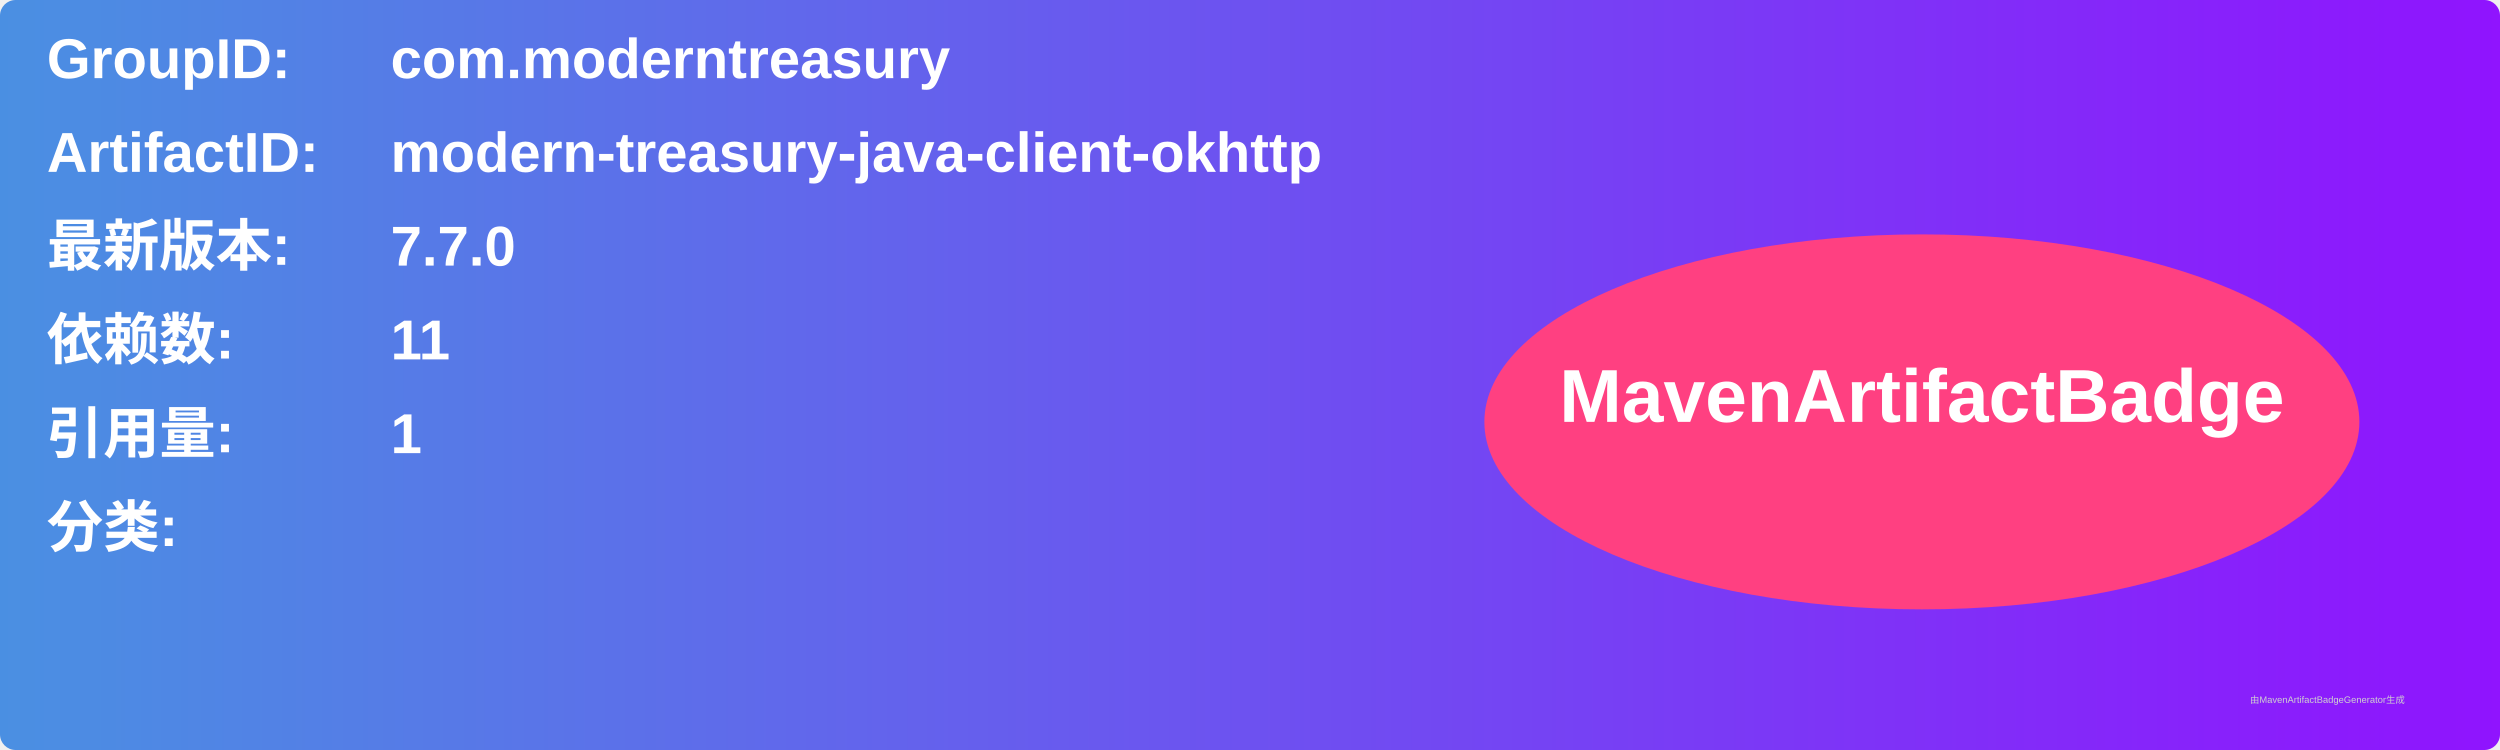
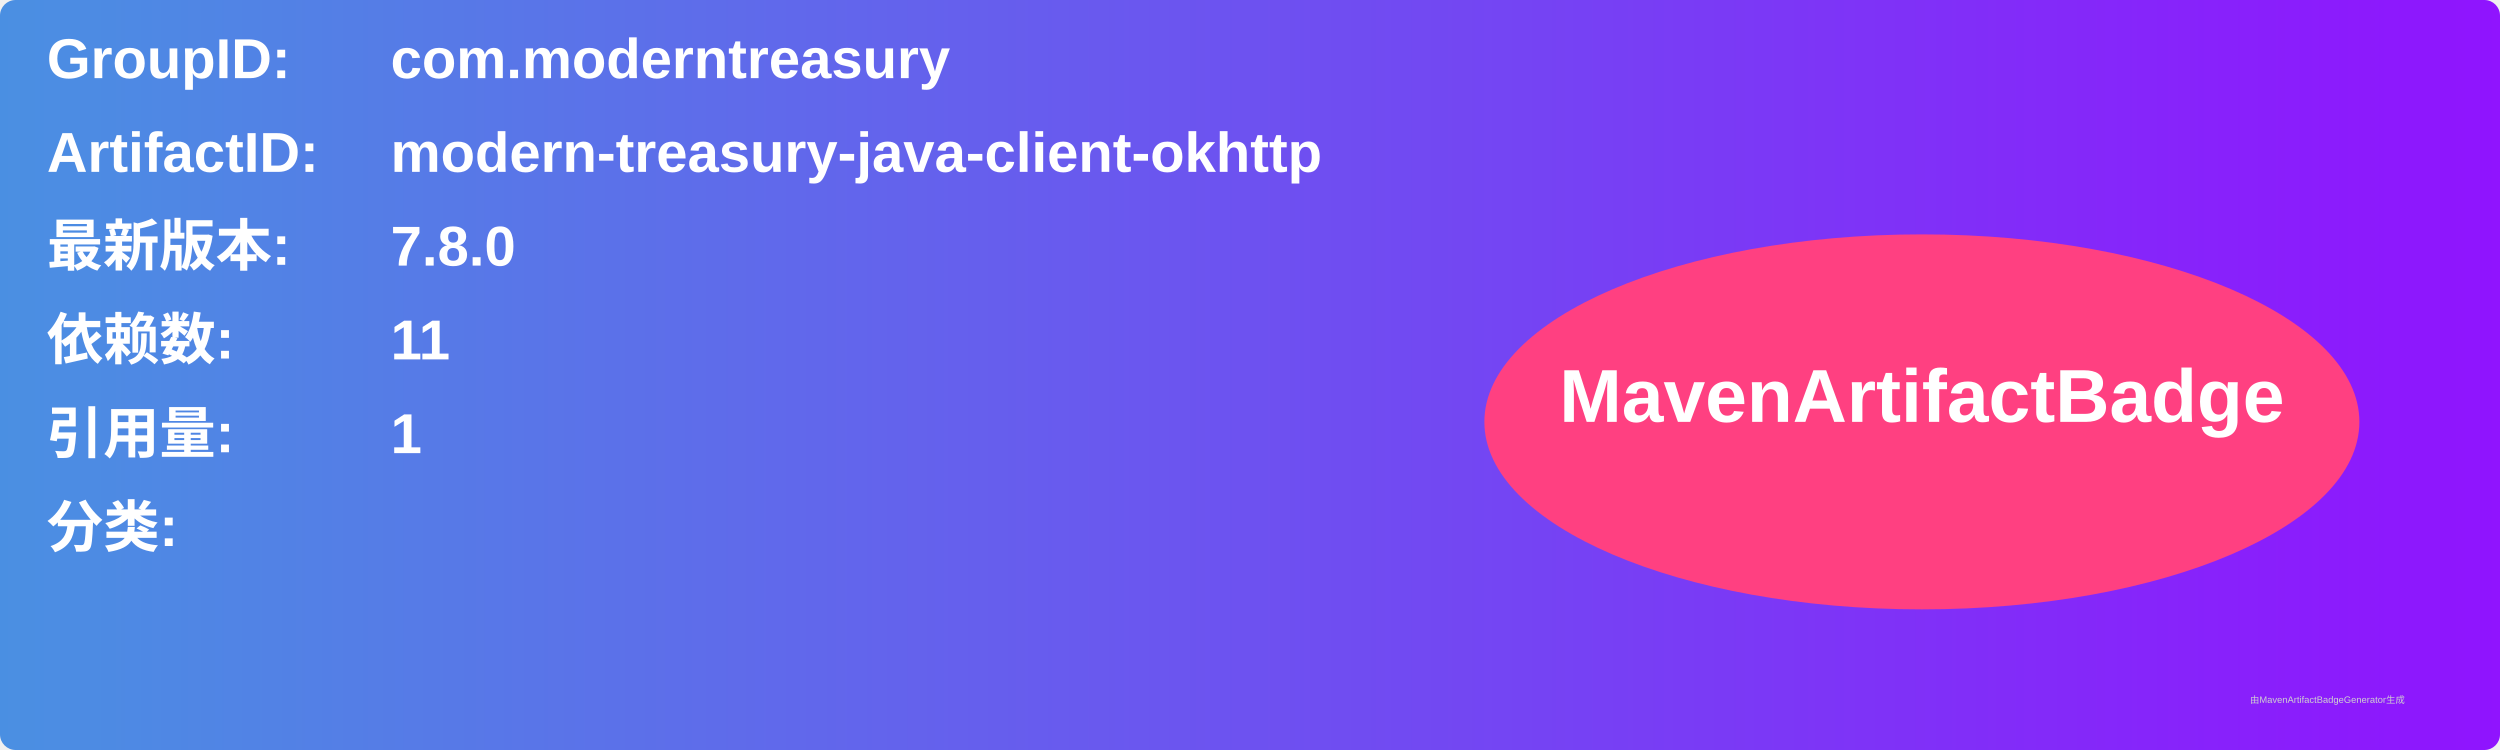
<svg xmlns="http://www.w3.org/2000/svg" width="800" height="240" viewBox="0 0 800 240">
  <linearGradient id="grad" x1="0%" y1="0%" x2="100%" y2="0%">
    <stop offset="0%" stop-color="#4a90e2" />
    <stop offset="100%" stop-color="#9013fe" />
  </linearGradient>
  <rect width="100%" height="100%" rx="5" ry="5" fill="url(#grad)" />
  <g transform="translate(15, 15)">
    <text x="0" y="10" font-family="Arial" font-size="18" fill="white" font-weight="bold" width="260">GroupID:</text>
    <text x="110" y="10" font-family="Arial" font-size="18" fill="white" font-weight="bold" width="460">com.moderntreasury</text>
    <text x="0" y="40" font-family="Arial" font-size="18" fill="white" font-weight="bold" width="260">ArtifactID:</text>
    <text x="110" y="40" font-family="Arial" font-size="18" fill="white" font-weight="bold" width="460">modern-treasury-java-client-okhttp</text>
    <text x="0" y="70" font-family="Arial" font-size="18" fill="white" font-weight="bold">最新版本:</text>
    <text x="110" y="70" font-family="Arial" font-size="18" fill="white" font-weight="bold">
-       <tspan font-weight="bold">7.7.0</tspan>
+       <tspan font-weight="bold">7.8.0</tspan>
    </text>
    <text x="0" y="100" font-family="Arial" font-size="18" fill="white" font-weight="bold">依赖数: </text>
    <text x="110" y="100" font-family="Arial" font-size="18" fill="white">
      <tspan font-weight="bold">11</tspan>
    </text>
    <text x="0" y="130" font-family="Arial" font-size="18" fill="white" font-weight="bold">引用量: </text>
    <text x="110" y="130" font-family="Arial" font-size="18" fill="white">
      <tspan font-weight="bold">1</tspan>
    </text>
    <text x="0" y="160" font-family="Arial" font-size="18" fill="white" font-weight="bold">分类:</text>
    <text x="10" y="190" font-family="Arial" font-size="10" fill="white">
      <tspan font-weight="bold" />
    </text>
    <ellipse cx="600" cy="120" rx="140" ry="60" fill="#ff4081" />
    <text x="600" y="120" text-anchor="middle" font-family="Arial" font-size="24" fill="white" font-weight="bold">MavenArtifactBadge</text>
  </g>
  <text x="720" y="225" font-family="Arial" font-size="3" fill="#d0d0d0">由MavenArtifactBadgeGenerator生成</text>
</svg>
